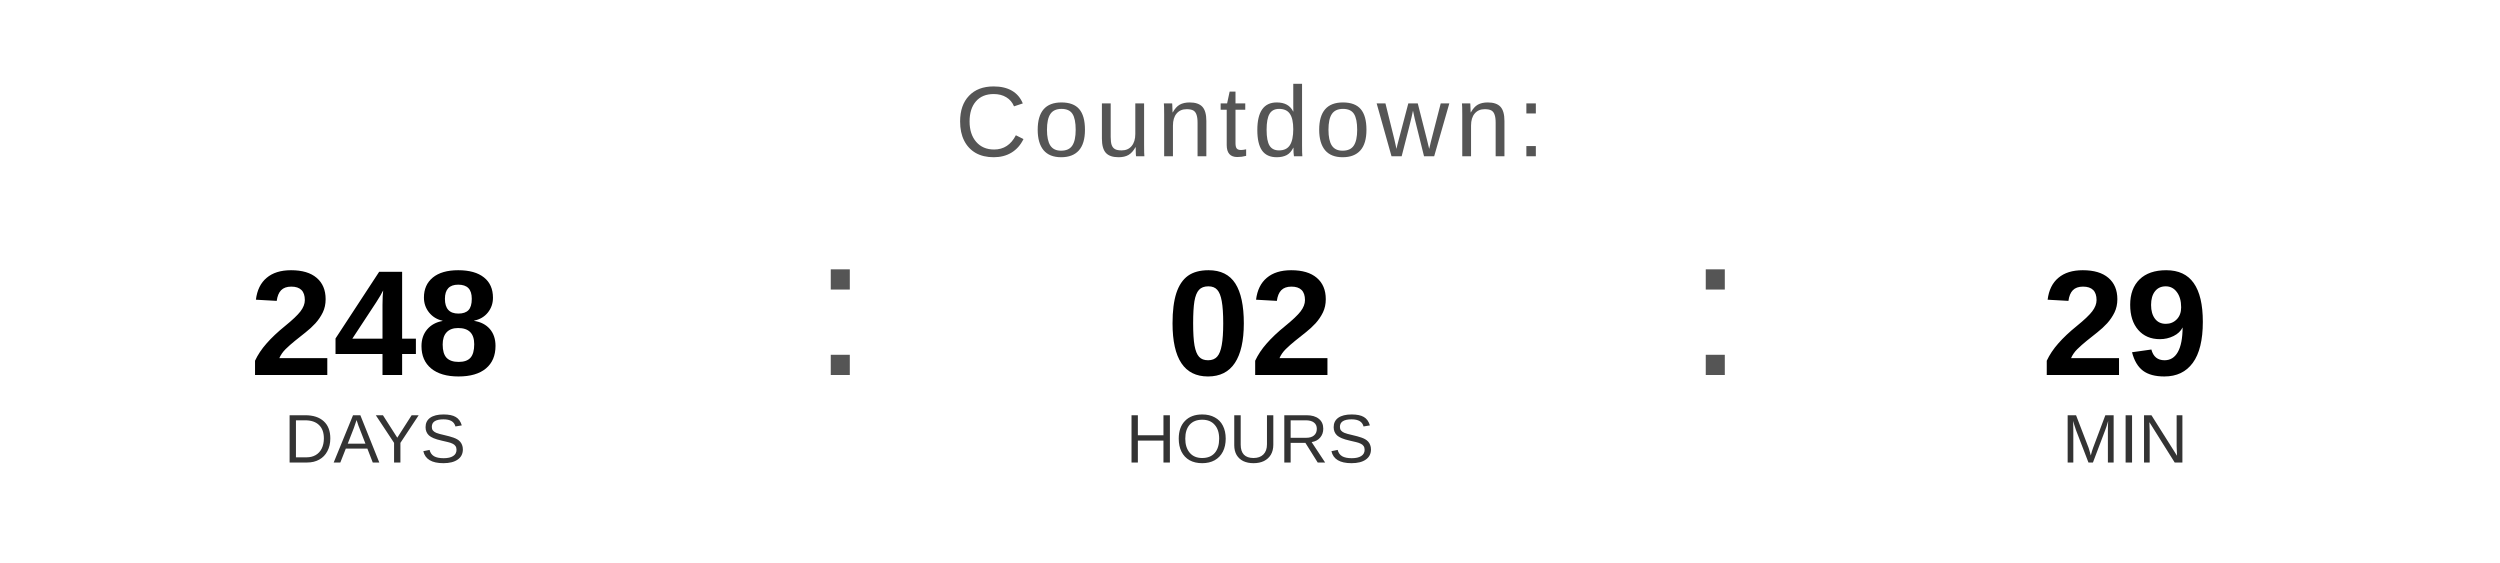
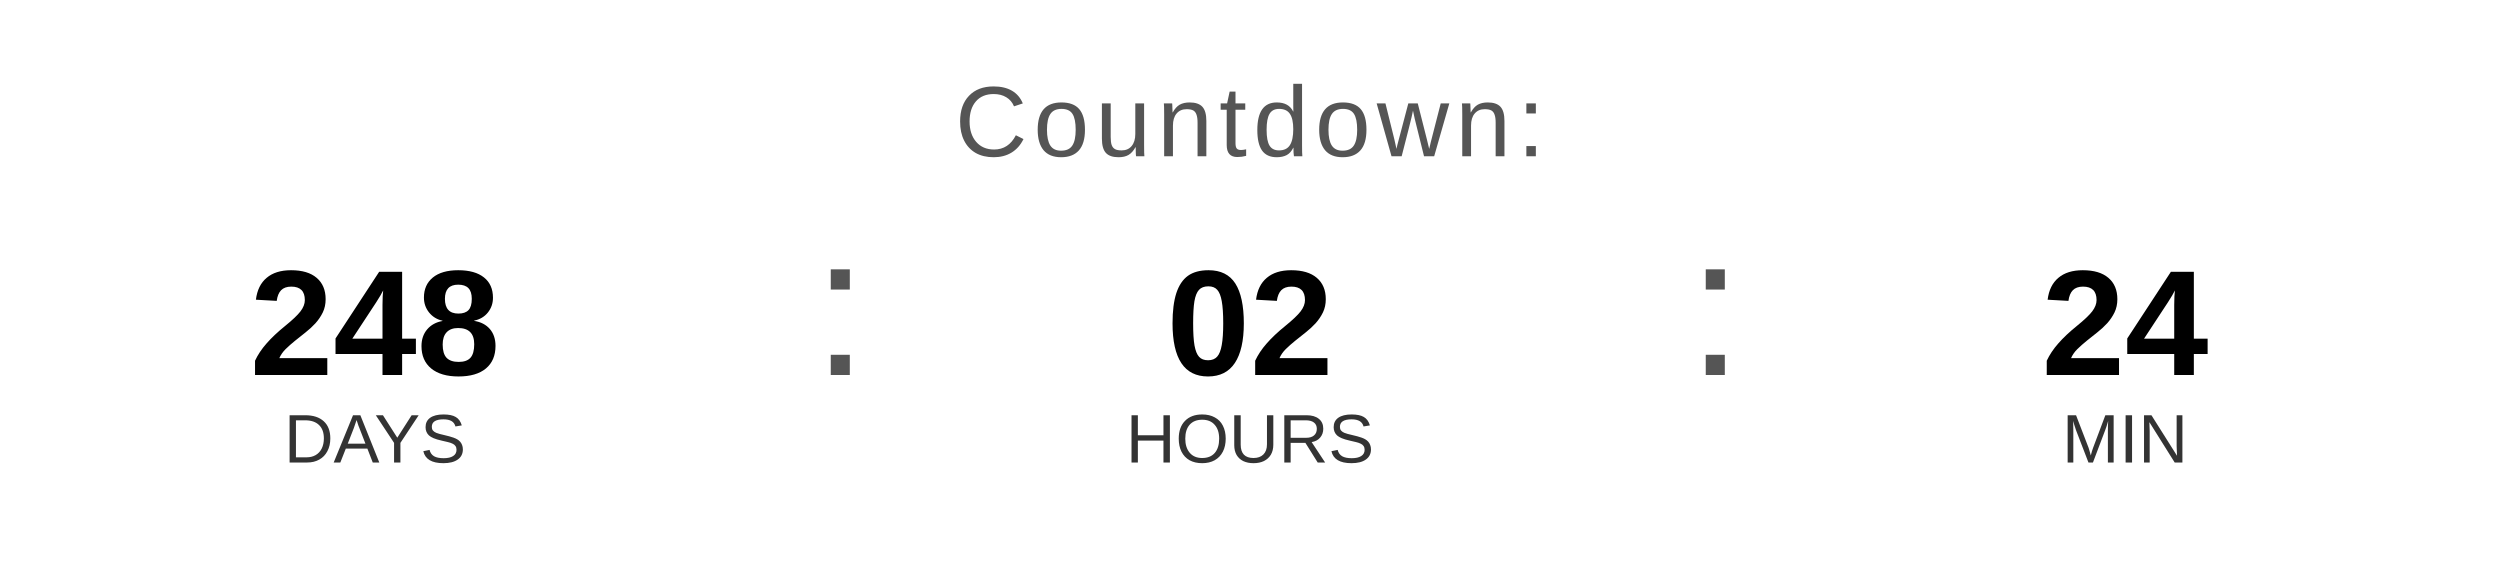
<svg xmlns="http://www.w3.org/2000/svg" width="400" height="90" viewBox="0 0 400 90">
  <text x="200" y="25" font-family="Arial, Helvetica, sans-serif" font-size="16" fill="#555555" text-anchor="middle" letter-spacing="1">
    Countdown:
  </text>
  <text x="60" y="60" font-family="Arial, Helvetica, sans-serif" font-size="24" font-weight="bold" fill="#000000" text-anchor="middle">248</text>
  <text x="60" y="74" font-family="Arial, Helvetica, sans-serif" font-size="11" fill="#333333" text-anchor="middle">DAYS</text>
  <text x="130" y="60" font-family="Arial, sans-serif" font-size="32" fill="#555555">:</text>
  <text x="200" y="60" font-family="Arial, Helvetica, sans-serif" font-size="24" font-weight="bold" fill="#000000" text-anchor="middle">02</text>
  <text x="200" y="74" font-family="Arial, Helvetica, sans-serif" font-size="11" fill="#333333" text-anchor="middle">HOURS</text>
  <text x="270" y="60" font-family="Arial, sans-serif" font-size="32" fill="#555555">:</text>
-   <text x="340" y="60" font-family="Arial, Helvetica, sans-serif" font-size="24" font-weight="bold" fill="#000000" text-anchor="middle">29</text>
+   <text x="340" y="60" font-family="Arial, Helvetica, sans-serif" font-size="24" font-weight="bold" fill="#000000" text-anchor="middle">24</text>
  <text x="340" y="74" font-family="Arial, Helvetica, sans-serif" font-size="11" fill="#333333" text-anchor="middle">MIN</text>
</svg>
